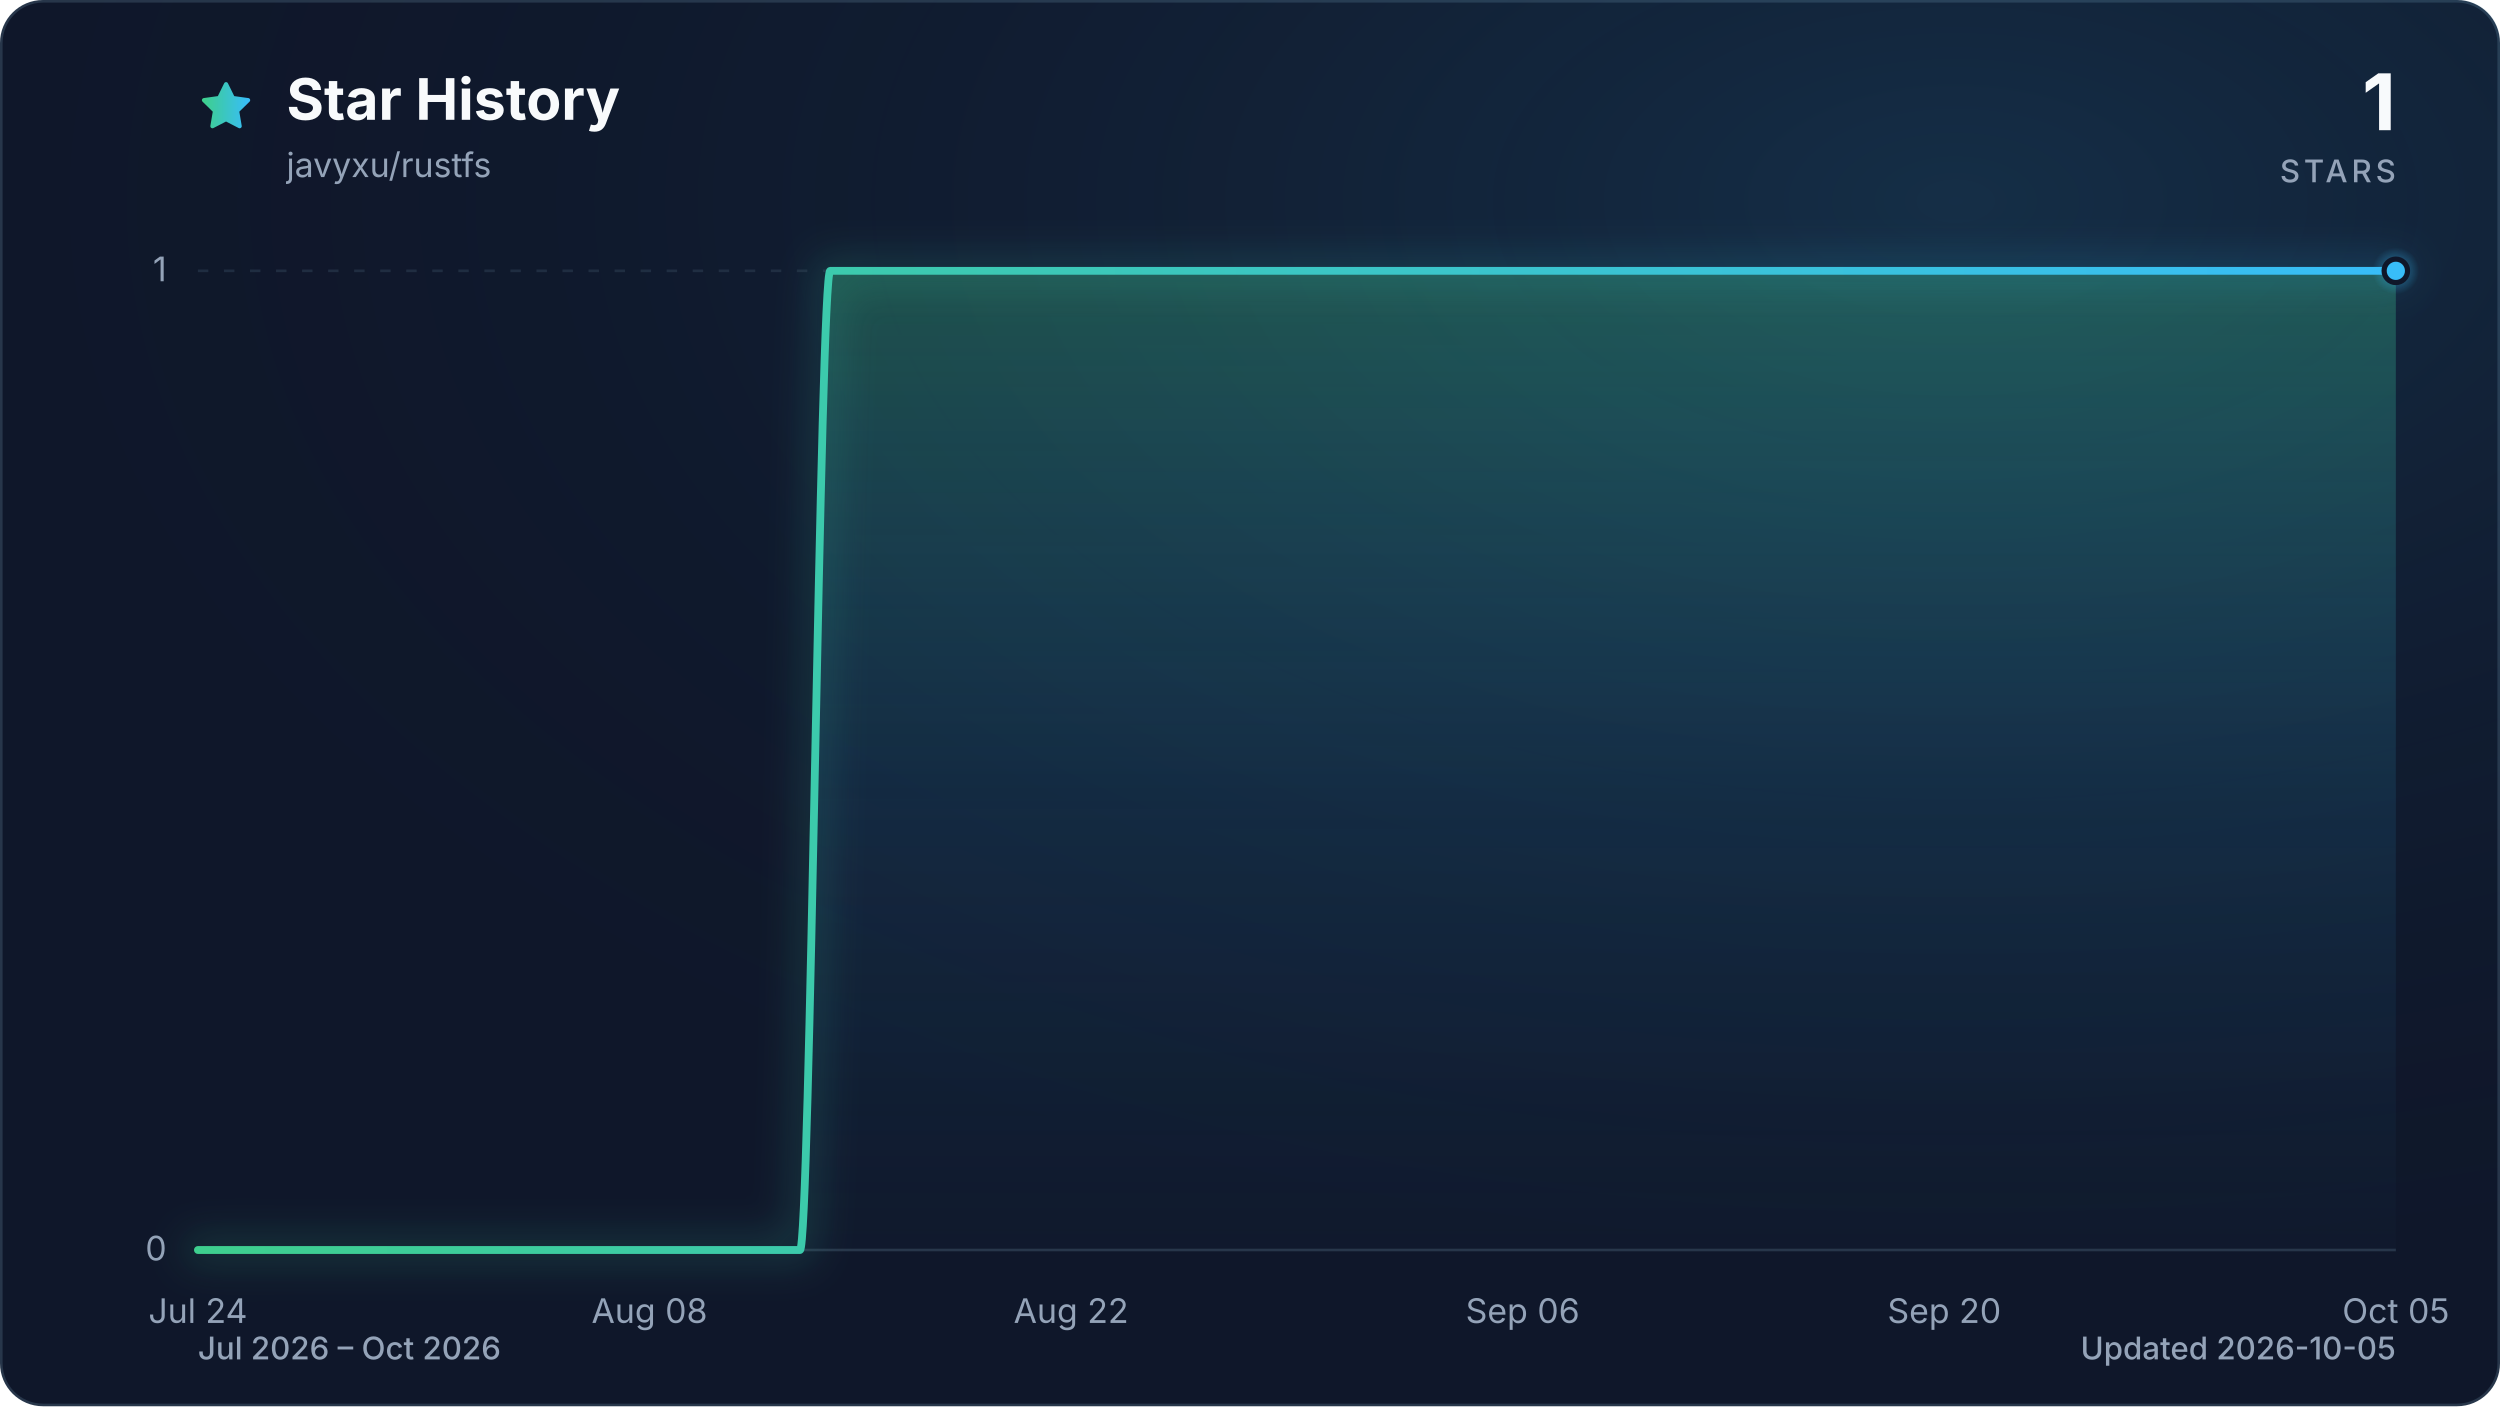
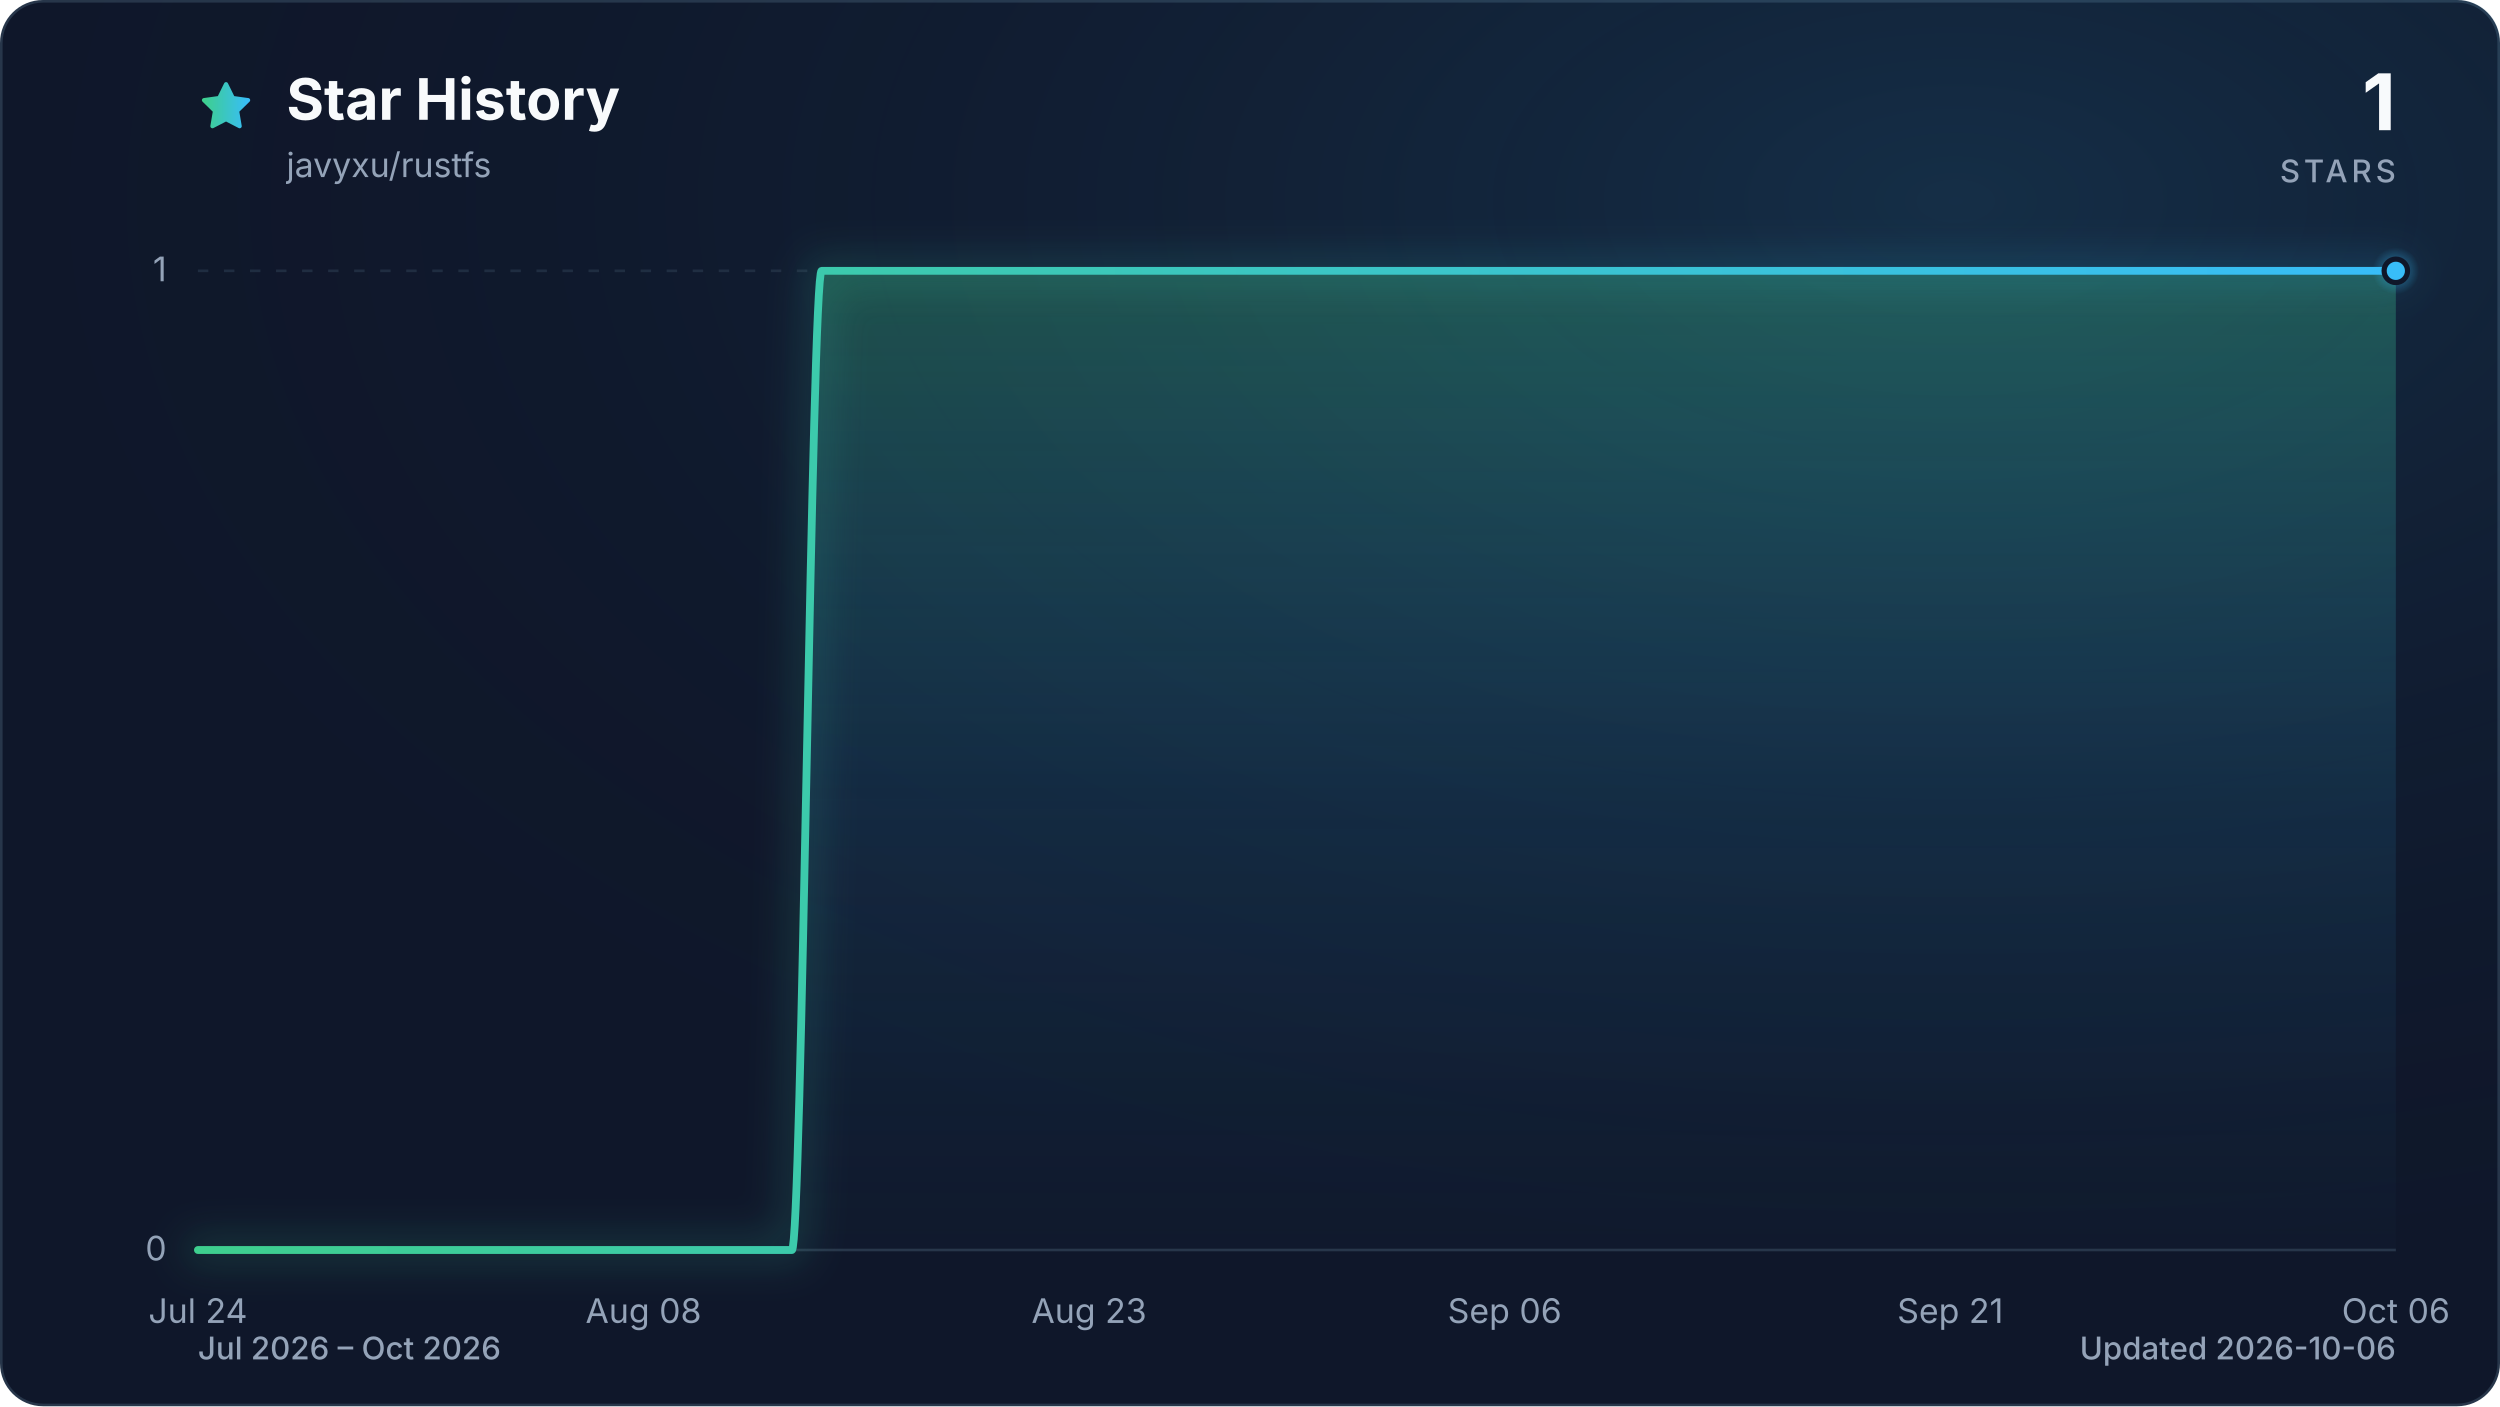
<svg xmlns="http://www.w3.org/2000/svg" viewBox="0 0 960 540" role="img" aria-labelledby="title description" data-style="gradient" data-variant="glow" data-animated="true">
  <defs>
    <linearGradient id="trend" x1="0" y1="0" x2="1" y2="0">
      <stop offset="0%" stop-color="#3ecf8e" />
      <stop offset="100%" stop-color="#38bdf8" />
    </linearGradient>
    <linearGradient id="area" x1="0" y1="0" x2="0" y2="1">
      <stop offset="0%" stop-color="#3ecf8e" stop-opacity="0.30" />
      <stop offset="55%" stop-color="#38bdf8" stop-opacity="0.10" />
      <stop offset="100%" stop-color="#38bdf8" stop-opacity="0.01" />
    </linearGradient>
    <radialGradient id="marker-halo" cx="50%" cy="50%" r="50%">
      <stop offset="0%" stop-color="#38bdf8" stop-opacity="0.55" />
      <stop offset="100%" stop-color="#38bdf8" stop-opacity="0" />
    </radialGradient>
    <radialGradient id="surface-glow" cx="78%" cy="14%" r="80%">
      <stop offset="0%" stop-color="#38bdf8" stop-opacity="0.14" />
      <stop offset="100%" stop-color="#0f172a" stop-opacity="0" />
    </radialGradient>
    <filter id="trend-glow" x="-20%" y="-20%" width="140%" height="140%">
      <feGaussianBlur stdDeviation="7" />
    </filter>
  </defs>
  <style>
.trend-enter{transform-box:fill-box;transform-origin:center;animation:trend-enter 520ms cubic-bezier(0.16,1,0.3,1)}
.marker-enter{transform-box:fill-box;transform-origin:center;animation:marker-enter 320ms cubic-bezier(0.16,1,0.3,1) 200ms both}
.marker-pulse{transform-box:fill-box;transform-origin:center;animation:marker-pulse 2.6s ease-out infinite}
@keyframes trend-enter{from{opacity:.35;transform:translateY(10px)}to{opacity:1;transform:translateY(0)}}
@keyframes marker-enter{from{opacity:0;transform:scale(.4)}to{opacity:1;transform:scale(1)}}
@keyframes marker-pulse{0%{opacity:.5;transform:scale(.7)}70%,100%{opacity:0;transform:scale(2.1)}}
@media (prefers-reduced-motion:reduce){.trend-enter,.marker-enter,.marker-pulse{animation:none!important}}
@media (prefers-reduced-motion:reduce){.marker-pulse{opacity:0}}
</style>
  <rect x="0.5" y="0.5" width="959" height="539" fill="#0f172a" stroke="#27364a" stroke-width="1" rx="16" />
  <rect width="960" height="540" fill="url(#surface-glow)" rx="16" />
  <path d="M12 2.6l2.9 5.9 6.5.9-4.7 4.6 1.1 6.5-5.8-3-5.8 3 1.1-6.5-4.7-4.6 6.5-.9L12 2.6Z" transform="translate(76 30) scale(.9)" fill="url(#trend)" stroke="url(#trend)" stroke-width="1.8" stroke-linejoin="round" aria-hidden="true" />
  <text x="110" y="46" fill="#f8fafc" font-family="ui-sans-serif, system-ui, -apple-system, BlinkMacSystemFont, 'Segoe UI', sans-serif" font-size="22" font-weight="700">Star History</text>
  <text x="110" y="68" fill="#94a3b8" font-family="ui-sans-serif, system-ui, -apple-system, BlinkMacSystemFont, 'Segoe UI', sans-serif" font-size="13">javyxu/rustfs</text>
  <text x="920" y="50" fill="#f8fafc" font-family="ui-sans-serif, system-ui, -apple-system, BlinkMacSystemFont, 'Segoe UI', sans-serif" font-size="30" font-weight="700" text-anchor="end">1</text>
  <text x="920" y="70" fill="#94a3b8" font-family="ui-sans-serif, system-ui, -apple-system, BlinkMacSystemFont, 'Segoe UI', sans-serif" font-size="12" font-weight="500" letter-spacing="1.5" text-anchor="end">STARS</text>
  <line x1="76" y1="480.0" x2="920" y2="480.0" stroke="#27364a" stroke-width="1" stroke-dasharray="0" opacity="1" />
  <text x="64" y="484.0" fill="#94a3b8" font-family="ui-sans-serif, system-ui, -apple-system, BlinkMacSystemFont, 'Segoe UI', sans-serif" font-size="13" text-anchor="end">0</text>
  <line x1="76" y1="104.0" x2="920" y2="104.0" stroke="#27364a" stroke-width="1" stroke-dasharray="4 6" opacity="0.7" />
  <text x="64" y="108.0" fill="#94a3b8" font-family="ui-sans-serif, system-ui, -apple-system, BlinkMacSystemFont, 'Segoe UI', sans-serif" font-size="13" text-anchor="end">1</text>
  <text x="76.0" y="508" fill="#94a3b8" font-family="ui-sans-serif, system-ui, -apple-system, BlinkMacSystemFont, 'Segoe UI', sans-serif" font-size="13" text-anchor="middle">Jul 24</text>
-   <text x="249.4" y="508" fill="#94a3b8" font-family="ui-sans-serif, system-ui, -apple-system, BlinkMacSystemFont, 'Segoe UI', sans-serif" font-size="13" text-anchor="middle">Aug 08</text>
-   <text x="411.3" y="508" fill="#94a3b8" font-family="ui-sans-serif, system-ui, -apple-system, BlinkMacSystemFont, 'Segoe UI', sans-serif" font-size="13" text-anchor="middle">Aug 22</text>
-   <text x="584.7" y="508" fill="#94a3b8" font-family="ui-sans-serif, system-ui, -apple-system, BlinkMacSystemFont, 'Segoe UI', sans-serif" font-size="13" text-anchor="middle">Sep 06</text>
-   <text x="746.6" y="508" fill="#94a3b8" font-family="ui-sans-serif, system-ui, -apple-system, BlinkMacSystemFont, 'Segoe UI', sans-serif" font-size="13" text-anchor="middle">Sep 20</text>
-   <text x="920.0" y="508" fill="#94a3b8" font-family="ui-sans-serif, system-ui, -apple-system, BlinkMacSystemFont, 'Segoe UI', sans-serif" font-size="13" text-anchor="middle">Oct 05</text>
+   <text x="247.1" y="508" fill="#94a3b8" font-family="ui-sans-serif, system-ui, -apple-system, BlinkMacSystemFont, 'Segoe UI', sans-serif" font-size="13" text-anchor="middle">Aug 08</text>
+   <text x="418.2" y="508" fill="#94a3b8" font-family="ui-sans-serif, system-ui, -apple-system, BlinkMacSystemFont, 'Segoe UI', sans-serif" font-size="13" text-anchor="middle">Aug 23</text>
+   <text x="577.8" y="508" fill="#94a3b8" font-family="ui-sans-serif, system-ui, -apple-system, BlinkMacSystemFont, 'Segoe UI', sans-serif" font-size="13" text-anchor="middle">Sep 06</text>
+   <text x="748.9" y="508" fill="#94a3b8" font-family="ui-sans-serif, system-ui, -apple-system, BlinkMacSystemFont, 'Segoe UI', sans-serif" font-size="13" text-anchor="middle">Sep 21</text>
+   <text x="920.0" y="508" fill="#94a3b8" font-family="ui-sans-serif, system-ui, -apple-system, BlinkMacSystemFont, 'Segoe UI', sans-serif" font-size="13" text-anchor="middle">Oct 06</text>
  <g class="trend-enter">
-     <path d="M 76.0 480.0 C 79.9 480.0, 83.7 480.0, 87.6 480.0 C 91.4 480.0, 95.3 480.0, 99.1 480.0 C 103.0 480.0, 106.8 480.0, 110.7 480.0 C 114.5 480.0, 118.4 480.0, 122.2 480.0 C 126.1 480.0, 130.0 480.0, 133.8 480.0 C 137.7 480.0, 141.5 480.0, 145.4 480.0 C 149.2 480.0, 153.1 480.0, 156.9 480.0 C 160.8 480.0, 164.6 480.0, 168.5 480.0 C 172.3 480.0, 176.2 480.0, 180.1 480.0 C 183.9 480.0, 187.8 480.0, 191.6 480.0 C 195.5 480.0, 199.3 480.0, 203.2 480.0 C 207.0 480.0, 210.9 480.0, 214.7 480.0 C 218.6 480.0, 222.4 480.0, 226.3 480.0 C 230.2 480.0, 234.0 480.0, 237.9 480.0 C 241.7 480.0, 245.6 480.0, 249.4 480.0 C 253.3 480.0, 257.1 480.0, 261.0 480.0 C 264.8 480.0, 268.7 480.0, 272.5 480.0 C 276.4 480.0, 280.3 480.0, 284.1 480.0 C 288.0 480.0, 291.8 480.0, 295.7 480.0 C 299.5 480.0, 303.4 480.0, 307.2 480.0 C 311.1 480.0, 314.9 104.0, 318.8 104.0 C 322.6 104.0, 326.5 104.0, 330.4 104.0 C 334.2 104.0, 338.1 104.0, 341.9 104.0 C 345.8 104.0, 349.6 104.0, 353.5 104.0 C 357.3 104.0, 361.2 104.0, 365.0 104.0 C 368.9 104.0, 372.7 104.0, 376.6 104.0 C 380.5 104.0, 384.3 104.0, 388.2 104.0 C 392.0 104.0, 395.9 104.0, 399.7 104.0 C 403.6 104.0, 407.4 104.0, 411.3 104.0 C 415.1 104.0, 419.0 104.0, 422.8 104.0 C 426.7 104.0, 430.6 104.0, 434.4 104.0 C 438.3 104.0, 442.1 104.0, 446.0 104.0 C 449.8 104.0, 453.7 104.0, 457.5 104.0 C 461.4 104.0, 465.2 104.0, 469.1 104.0 C 472.9 104.0, 476.8 104.0, 480.7 104.0 C 484.5 104.0, 488.4 104.0, 492.2 104.0 C 496.1 104.0, 499.9 104.0, 503.8 104.0 C 507.6 104.0, 511.5 104.0, 515.3 104.0 C 519.2 104.0, 523.1 104.0, 526.9 104.0 C 530.8 104.0, 534.6 104.0, 538.5 104.0 C 542.3 104.0, 546.2 104.0, 550.0 104.0 C 553.9 104.0, 557.7 104.0, 561.6 104.0 C 565.4 104.0, 569.3 104.0, 573.2 104.0 C 577.0 104.0, 580.9 104.0, 584.7 104.0 C 588.6 104.0, 592.4 104.0, 596.3 104.0 C 600.1 104.0, 604.0 104.0, 607.8 104.0 C 611.7 104.0, 615.5 104.0, 619.4 104.0 C 623.3 104.0, 627.1 104.0, 631.0 104.0 C 634.8 104.0, 638.7 104.0, 642.5 104.0 C 646.4 104.0, 650.2 104.0, 654.1 104.0 C 657.9 104.0, 661.8 104.0, 665.6 104.0 C 669.5 104.0, 673.4 104.0, 677.2 104.0 C 681.1 104.0, 684.9 104.0, 688.8 104.0 C 692.6 104.0, 696.5 104.0, 700.3 104.0 C 704.2 104.0, 708.0 104.0, 711.9 104.0 C 715.7 104.0, 719.6 104.0, 723.5 104.0 C 727.3 104.0, 731.2 104.0, 735.0 104.0 C 738.9 104.0, 742.7 104.0, 746.6 104.0 C 750.4 104.0, 754.3 104.0, 758.1 104.0 C 762.0 104.0, 765.8 104.0, 769.7 104.0 C 773.6 104.0, 777.4 104.0, 781.3 104.0 C 785.1 104.0, 789.0 104.0, 792.8 104.0 C 796.7 104.0, 800.5 104.0, 804.4 104.0 C 808.2 104.0, 812.1 104.0, 815.9 104.0 C 819.8 104.0, 823.7 104.0, 827.5 104.0 C 831.4 104.0, 835.2 104.0, 839.1 104.0 C 842.9 104.0, 846.8 104.0, 850.6 104.0 C 854.5 104.0, 858.3 104.0, 862.2 104.0 C 866.0 104.0, 869.9 104.0, 873.8 104.0 C 877.6 104.0, 881.5 104.0, 885.3 104.0 C 889.2 104.0, 893.0 104.0, 896.9 104.0 C 900.7 104.0, 904.6 104.0, 908.4 104.0 C 912.3 104.0, 916.1 104.0, 920.0 104.0 L 920.0 480.0 L 76.0 480.0 Z" fill="url(#area)" />
-     <path d="M 76.0 480.0 C 79.9 480.0, 83.7 480.0, 87.6 480.0 C 91.4 480.0, 95.3 480.0, 99.1 480.0 C 103.0 480.0, 106.8 480.0, 110.7 480.0 C 114.5 480.0, 118.4 480.0, 122.2 480.0 C 126.1 480.0, 130.0 480.0, 133.8 480.0 C 137.7 480.0, 141.5 480.0, 145.4 480.0 C 149.2 480.0, 153.1 480.0, 156.9 480.0 C 160.8 480.0, 164.6 480.0, 168.5 480.0 C 172.3 480.0, 176.2 480.0, 180.1 480.0 C 183.9 480.0, 187.8 480.0, 191.6 480.0 C 195.5 480.0, 199.3 480.0, 203.2 480.0 C 207.0 480.0, 210.9 480.0, 214.7 480.0 C 218.6 480.0, 222.4 480.0, 226.3 480.0 C 230.2 480.0, 234.0 480.0, 237.9 480.0 C 241.7 480.0, 245.6 480.0, 249.4 480.0 C 253.3 480.0, 257.1 480.0, 261.0 480.0 C 264.8 480.0, 268.7 480.0, 272.5 480.0 C 276.4 480.0, 280.3 480.0, 284.1 480.0 C 288.0 480.0, 291.8 480.0, 295.7 480.0 C 299.5 480.0, 303.4 480.0, 307.2 480.0 C 311.1 480.0, 314.9 104.0, 318.8 104.0 C 322.6 104.0, 326.5 104.0, 330.4 104.0 C 334.2 104.0, 338.1 104.0, 341.9 104.0 C 345.8 104.0, 349.6 104.0, 353.5 104.0 C 357.3 104.0, 361.2 104.0, 365.0 104.0 C 368.9 104.0, 372.7 104.0, 376.6 104.0 C 380.5 104.0, 384.3 104.0, 388.2 104.0 C 392.0 104.0, 395.9 104.0, 399.7 104.0 C 403.6 104.0, 407.4 104.0, 411.3 104.0 C 415.1 104.0, 419.0 104.0, 422.8 104.0 C 426.7 104.0, 430.6 104.0, 434.4 104.0 C 438.3 104.0, 442.1 104.0, 446.0 104.0 C 449.8 104.0, 453.7 104.0, 457.5 104.0 C 461.4 104.0, 465.2 104.0, 469.1 104.0 C 472.9 104.0, 476.8 104.0, 480.7 104.0 C 484.5 104.0, 488.4 104.0, 492.2 104.0 C 496.1 104.0, 499.9 104.0, 503.8 104.0 C 507.6 104.0, 511.5 104.0, 515.3 104.0 C 519.2 104.0, 523.1 104.0, 526.9 104.0 C 530.8 104.0, 534.6 104.0, 538.5 104.0 C 542.3 104.0, 546.2 104.0, 550.0 104.0 C 553.9 104.0, 557.7 104.0, 561.6 104.0 C 565.4 104.0, 569.3 104.0, 573.2 104.0 C 577.0 104.0, 580.9 104.0, 584.7 104.0 C 588.6 104.0, 592.4 104.0, 596.3 104.0 C 600.1 104.0, 604.0 104.0, 607.8 104.0 C 611.7 104.0, 615.5 104.0, 619.4 104.0 C 623.3 104.0, 627.1 104.0, 631.0 104.0 C 634.8 104.0, 638.7 104.0, 642.5 104.0 C 646.4 104.0, 650.2 104.0, 654.1 104.0 C 657.9 104.0, 661.8 104.0, 665.6 104.0 C 669.5 104.0, 673.4 104.0, 677.2 104.0 C 681.1 104.0, 684.9 104.0, 688.8 104.0 C 692.6 104.0, 696.5 104.0, 700.3 104.0 C 704.2 104.0, 708.0 104.0, 711.9 104.0 C 715.7 104.0, 719.6 104.0, 723.5 104.0 C 727.3 104.0, 731.2 104.0, 735.0 104.0 C 738.9 104.0, 742.7 104.0, 746.6 104.0 C 750.4 104.0, 754.3 104.0, 758.1 104.0 C 762.0 104.0, 765.8 104.0, 769.7 104.0 C 773.6 104.0, 777.4 104.0, 781.3 104.0 C 785.1 104.0, 789.0 104.0, 792.8 104.0 C 796.7 104.0, 800.5 104.0, 804.4 104.0 C 808.2 104.0, 812.1 104.0, 815.9 104.0 C 819.8 104.0, 823.7 104.0, 827.5 104.0 C 831.4 104.0, 835.2 104.0, 839.1 104.0 C 842.9 104.0, 846.8 104.0, 850.6 104.0 C 854.5 104.0, 858.3 104.0, 862.2 104.0 C 866.0 104.0, 869.9 104.0, 873.8 104.0 C 877.6 104.0, 881.5 104.0, 885.3 104.0 C 889.2 104.0, 893.0 104.0, 896.9 104.0 C 900.7 104.0, 904.6 104.0, 908.4 104.0 C 912.3 104.0, 916.1 104.0, 920.0 104.0" fill="none" stroke="url(#trend)" stroke-width="12" stroke-linecap="round" stroke-linejoin="round" opacity="0.16" filter="url(#trend-glow)" />
-     <path d="M 76.0 480.0 C 79.9 480.0, 83.7 480.0, 87.6 480.0 C 91.4 480.0, 95.3 480.0, 99.1 480.0 C 103.0 480.0, 106.8 480.0, 110.7 480.0 C 114.5 480.0, 118.4 480.0, 122.2 480.0 C 126.1 480.0, 130.0 480.0, 133.8 480.0 C 137.7 480.0, 141.5 480.0, 145.4 480.0 C 149.2 480.0, 153.1 480.0, 156.9 480.0 C 160.8 480.0, 164.6 480.0, 168.5 480.0 C 172.3 480.0, 176.2 480.0, 180.1 480.0 C 183.9 480.0, 187.8 480.0, 191.6 480.0 C 195.5 480.0, 199.3 480.0, 203.2 480.0 C 207.0 480.0, 210.9 480.0, 214.7 480.0 C 218.6 480.0, 222.4 480.0, 226.3 480.0 C 230.2 480.0, 234.0 480.0, 237.9 480.0 C 241.7 480.0, 245.6 480.0, 249.4 480.0 C 253.3 480.0, 257.1 480.0, 261.0 480.0 C 264.8 480.0, 268.7 480.0, 272.5 480.0 C 276.4 480.0, 280.3 480.0, 284.1 480.0 C 288.0 480.0, 291.8 480.0, 295.7 480.0 C 299.5 480.0, 303.4 480.0, 307.2 480.0 C 311.1 480.0, 314.9 104.0, 318.8 104.0 C 322.6 104.0, 326.5 104.0, 330.4 104.0 C 334.2 104.0, 338.1 104.0, 341.9 104.0 C 345.8 104.0, 349.6 104.0, 353.5 104.0 C 357.3 104.0, 361.2 104.0, 365.0 104.0 C 368.9 104.0, 372.7 104.0, 376.6 104.0 C 380.5 104.0, 384.3 104.0, 388.2 104.0 C 392.0 104.0, 395.9 104.0, 399.7 104.0 C 403.6 104.0, 407.4 104.0, 411.3 104.0 C 415.1 104.0, 419.0 104.0, 422.8 104.0 C 426.7 104.0, 430.6 104.0, 434.4 104.0 C 438.3 104.0, 442.1 104.0, 446.0 104.0 C 449.8 104.0, 453.7 104.0, 457.5 104.0 C 461.4 104.0, 465.2 104.0, 469.1 104.0 C 472.9 104.0, 476.8 104.0, 480.7 104.0 C 484.5 104.0, 488.4 104.0, 492.2 104.0 C 496.1 104.0, 499.9 104.0, 503.8 104.0 C 507.6 104.0, 511.5 104.0, 515.3 104.0 C 519.2 104.0, 523.1 104.0, 526.9 104.0 C 530.8 104.0, 534.6 104.0, 538.5 104.0 C 542.3 104.0, 546.2 104.0, 550.0 104.0 C 553.9 104.0, 557.7 104.0, 561.6 104.0 C 565.4 104.0, 569.3 104.0, 573.2 104.0 C 577.0 104.0, 580.9 104.0, 584.7 104.0 C 588.6 104.0, 592.4 104.0, 596.3 104.0 C 600.1 104.0, 604.0 104.0, 607.8 104.0 C 611.7 104.0, 615.5 104.0, 619.4 104.0 C 623.3 104.0, 627.1 104.0, 631.0 104.0 C 634.8 104.0, 638.7 104.0, 642.5 104.0 C 646.4 104.0, 650.2 104.0, 654.1 104.0 C 657.9 104.0, 661.8 104.0, 665.6 104.0 C 669.5 104.0, 673.4 104.0, 677.2 104.0 C 681.1 104.0, 684.9 104.0, 688.8 104.0 C 692.6 104.0, 696.5 104.0, 700.3 104.0 C 704.2 104.0, 708.0 104.0, 711.9 104.0 C 715.7 104.0, 719.6 104.0, 723.5 104.0 C 727.3 104.0, 731.2 104.0, 735.0 104.0 C 738.9 104.0, 742.7 104.0, 746.6 104.0 C 750.4 104.0, 754.3 104.0, 758.1 104.0 C 762.0 104.0, 765.8 104.0, 769.7 104.0 C 773.6 104.0, 777.4 104.0, 781.3 104.0 C 785.1 104.0, 789.0 104.0, 792.8 104.0 C 796.7 104.0, 800.5 104.0, 804.4 104.0 C 808.2 104.0, 812.1 104.0, 815.9 104.0 C 819.8 104.0, 823.7 104.0, 827.5 104.0 C 831.4 104.0, 835.2 104.0, 839.1 104.0 C 842.9 104.0, 846.8 104.0, 850.6 104.0 C 854.5 104.0, 858.3 104.0, 862.2 104.0 C 866.0 104.0, 869.9 104.0, 873.8 104.0 C 877.6 104.0, 881.5 104.0, 885.3 104.0 C 889.2 104.0, 893.0 104.0, 896.9 104.0 C 900.7 104.0, 904.6 104.0, 908.4 104.0 C 912.3 104.0, 916.1 104.0, 920.0 104.0" fill="none" stroke="url(#trend)" stroke-width="3" stroke-linecap="round" stroke-linejoin="round" />
+     <path d="M 76.0 480.0 C 79.8 480.0, 83.6 480.0, 87.4 480.0 C 91.2 480.0, 95.0 480.0, 98.8 480.0 C 102.6 480.0, 106.4 480.0, 110.2 480.0 C 114.0 480.0, 117.8 480.0, 121.6 480.0 C 125.4 480.0, 129.2 480.0, 133.0 480.0 C 136.8 480.0, 140.6 480.0, 144.4 480.0 C 148.2 480.0, 152.0 480.0, 155.8 480.0 C 159.6 480.0, 163.4 480.0, 167.2 480.0 C 171.0 480.0, 174.8 480.0, 178.6 480.0 C 182.5 480.0, 186.3 480.0, 190.1 480.0 C 193.9 480.0, 197.7 480.0, 201.5 480.0 C 205.3 480.0, 209.1 480.0, 212.9 480.0 C 216.7 480.0, 220.5 480.0, 224.3 480.0 C 228.1 480.0, 231.9 480.0, 235.7 480.0 C 239.5 480.0, 243.3 480.0, 247.1 480.0 C 250.9 480.0, 254.7 480.0, 258.5 480.0 C 262.3 480.0, 266.1 480.0, 269.9 480.0 C 273.7 480.0, 277.5 480.0, 281.3 480.0 C 285.1 480.0, 288.9 480.0, 292.7 480.0 C 296.5 480.0, 300.3 480.0, 304.1 480.0 C 307.9 480.0, 311.7 104.0, 315.5 104.0 C 319.3 104.0, 323.1 104.0, 326.9 104.0 C 330.7 104.0, 334.5 104.0, 338.3 104.0 C 342.1 104.0, 345.9 104.0, 349.7 104.0 C 353.5 104.0, 357.3 104.0, 361.1 104.0 C 364.9 104.0, 368.7 104.0, 372.5 104.0 C 376.3 104.0, 380.1 104.0, 383.9 104.0 C 387.7 104.0, 391.5 104.0, 395.4 104.0 C 399.2 104.0, 403.0 104.0, 406.8 104.0 C 410.6 104.0, 414.4 104.0, 418.2 104.0 C 422.0 104.0, 425.8 104.0, 429.6 104.0 C 433.4 104.0, 437.2 104.0, 441.0 104.0 C 444.8 104.0, 448.6 104.0, 452.4 104.0 C 456.2 104.0, 460.0 104.0, 463.8 104.0 C 467.6 104.0, 471.4 104.0, 475.2 104.0 C 479.0 104.0, 482.8 104.0, 486.6 104.0 C 490.4 104.0, 494.2 104.0, 498.0 104.0 C 501.8 104.0, 505.6 104.0, 509.4 104.0 C 513.2 104.0, 517.0 104.0, 520.8 104.0 C 524.6 104.0, 528.4 104.0, 532.2 104.0 C 536.0 104.0, 539.8 104.0, 543.6 104.0 C 547.4 104.0, 551.2 104.0, 555.0 104.0 C 558.8 104.0, 562.6 104.0, 566.4 104.0 C 570.2 104.0, 574.0 104.0, 577.8 104.0 C 581.6 104.0, 585.4 104.0, 589.2 104.0 C 593.0 104.0, 596.8 104.0, 600.6 104.0 C 604.5 104.0, 608.3 104.0, 612.1 104.0 C 615.9 104.0, 619.7 104.0, 623.5 104.0 C 627.3 104.0, 631.1 104.0, 634.9 104.0 C 638.7 104.0, 642.5 104.0, 646.3 104.0 C 650.1 104.0, 653.9 104.0, 657.7 104.0 C 661.5 104.0, 665.3 104.0, 669.1 104.0 C 672.9 104.0, 676.7 104.0, 680.5 104.0 C 684.3 104.0, 688.1 104.0, 691.9 104.0 C 695.7 104.0, 699.5 104.0, 703.3 104.0 C 707.1 104.0, 710.9 104.0, 714.7 104.0 C 718.5 104.0, 722.3 104.0, 726.1 104.0 C 729.9 104.0, 733.7 104.0, 737.5 104.0 C 741.3 104.0, 745.1 104.0, 748.9 104.0 C 752.7 104.0, 756.5 104.0, 760.3 104.0 C 764.1 104.0, 767.9 104.0, 771.7 104.0 C 775.5 104.0, 779.3 104.0, 783.1 104.0 C 786.9 104.0, 790.7 104.0, 794.5 104.0 C 798.3 104.0, 802.1 104.0, 805.9 104.0 C 809.7 104.0, 813.5 104.0, 817.4 104.0 C 821.2 104.0, 825.0 104.0, 828.8 104.0 C 832.6 104.0, 836.4 104.0, 840.2 104.0 C 844.0 104.0, 847.8 104.0, 851.6 104.0 C 855.4 104.0, 859.2 104.0, 863.0 104.0 C 866.8 104.0, 870.6 104.0, 874.4 104.0 C 878.2 104.0, 882.0 104.0, 885.8 104.0 C 889.6 104.0, 893.4 104.0, 897.2 104.0 C 901.0 104.0, 904.8 104.0, 908.6 104.0 C 912.4 104.0, 916.2 104.0, 920.0 104.0 L 920.0 480.0 L 76.0 480.0 Z" fill="url(#area)" />
+     <path d="M 76.0 480.0 C 79.8 480.0, 83.6 480.0, 87.4 480.0 C 91.2 480.0, 95.0 480.0, 98.8 480.0 C 102.6 480.0, 106.4 480.0, 110.2 480.0 C 114.0 480.0, 117.8 480.0, 121.6 480.0 C 125.4 480.0, 129.2 480.0, 133.0 480.0 C 136.8 480.0, 140.6 480.0, 144.4 480.0 C 148.2 480.0, 152.0 480.0, 155.8 480.0 C 159.6 480.0, 163.4 480.0, 167.2 480.0 C 171.0 480.0, 174.8 480.0, 178.6 480.0 C 182.5 480.0, 186.3 480.0, 190.1 480.0 C 193.9 480.0, 197.7 480.0, 201.5 480.0 C 205.3 480.0, 209.1 480.0, 212.9 480.0 C 216.7 480.0, 220.5 480.0, 224.3 480.0 C 228.1 480.0, 231.9 480.0, 235.7 480.0 C 239.5 480.0, 243.3 480.0, 247.1 480.0 C 250.9 480.0, 254.7 480.0, 258.5 480.0 C 262.3 480.0, 266.1 480.0, 269.9 480.0 C 273.7 480.0, 277.5 480.0, 281.3 480.0 C 285.1 480.0, 288.9 480.0, 292.7 480.0 C 296.5 480.0, 300.3 480.0, 304.1 480.0 C 307.9 480.0, 311.7 104.0, 315.5 104.0 C 319.3 104.0, 323.1 104.0, 326.9 104.0 C 330.7 104.0, 334.5 104.0, 338.3 104.0 C 342.1 104.0, 345.9 104.0, 349.7 104.0 C 353.5 104.0, 357.3 104.0, 361.1 104.0 C 364.9 104.0, 368.7 104.0, 372.5 104.0 C 376.3 104.0, 380.1 104.0, 383.9 104.0 C 387.7 104.0, 391.5 104.0, 395.4 104.0 C 399.2 104.0, 403.0 104.0, 406.8 104.0 C 410.6 104.0, 414.4 104.0, 418.2 104.0 C 422.0 104.0, 425.8 104.0, 429.6 104.0 C 433.4 104.0, 437.2 104.0, 441.0 104.0 C 444.8 104.0, 448.6 104.0, 452.4 104.0 C 456.2 104.0, 460.0 104.0, 463.8 104.0 C 467.6 104.0, 471.4 104.0, 475.2 104.0 C 479.0 104.0, 482.8 104.0, 486.6 104.0 C 490.4 104.0, 494.2 104.0, 498.0 104.0 C 501.8 104.0, 505.6 104.0, 509.4 104.0 C 513.2 104.0, 517.0 104.0, 520.8 104.0 C 524.6 104.0, 528.4 104.0, 532.2 104.0 C 536.0 104.0, 539.8 104.0, 543.6 104.0 C 547.4 104.0, 551.2 104.0, 555.0 104.0 C 558.8 104.0, 562.6 104.0, 566.4 104.0 C 570.2 104.0, 574.0 104.0, 577.8 104.0 C 581.6 104.0, 585.4 104.0, 589.2 104.0 C 593.0 104.0, 596.8 104.0, 600.6 104.0 C 604.5 104.0, 608.3 104.0, 612.1 104.0 C 615.9 104.0, 619.7 104.0, 623.5 104.0 C 627.3 104.0, 631.1 104.0, 634.9 104.0 C 638.7 104.0, 642.5 104.0, 646.3 104.0 C 650.1 104.0, 653.9 104.0, 657.7 104.0 C 661.5 104.0, 665.3 104.0, 669.1 104.0 C 672.9 104.0, 676.7 104.0, 680.5 104.0 C 684.3 104.0, 688.1 104.0, 691.9 104.0 C 695.7 104.0, 699.5 104.0, 703.3 104.0 C 707.1 104.0, 710.9 104.0, 714.7 104.0 C 718.5 104.0, 722.3 104.0, 726.1 104.0 C 729.9 104.0, 733.7 104.0, 737.5 104.0 C 741.3 104.0, 745.1 104.0, 748.9 104.0 C 752.7 104.0, 756.5 104.0, 760.3 104.0 C 764.1 104.0, 767.9 104.0, 771.7 104.0 C 775.5 104.0, 779.3 104.0, 783.1 104.0 C 786.9 104.0, 790.7 104.0, 794.5 104.0 C 798.3 104.0, 802.1 104.0, 805.9 104.0 C 809.7 104.0, 813.5 104.0, 817.4 104.0 C 821.2 104.0, 825.0 104.0, 828.8 104.0 C 832.6 104.0, 836.4 104.0, 840.2 104.0 C 844.0 104.0, 847.8 104.0, 851.6 104.0 C 855.4 104.0, 859.2 104.0, 863.0 104.0 C 866.8 104.0, 870.6 104.0, 874.4 104.0 C 878.2 104.0, 882.0 104.0, 885.8 104.0 C 889.6 104.0, 893.4 104.0, 897.2 104.0 C 901.0 104.0, 904.8 104.0, 908.6 104.0 C 912.4 104.0, 916.2 104.0, 920.0 104.0" fill="none" stroke="url(#trend)" stroke-width="12" stroke-linecap="round" stroke-linejoin="round" opacity="0.16" filter="url(#trend-glow)" />
+     <path d="M 76.0 480.0 C 79.8 480.0, 83.6 480.0, 87.4 480.0 C 91.2 480.0, 95.0 480.0, 98.8 480.0 C 102.6 480.0, 106.4 480.0, 110.2 480.0 C 114.0 480.0, 117.8 480.0, 121.6 480.0 C 125.4 480.0, 129.2 480.0, 133.0 480.0 C 136.8 480.0, 140.6 480.0, 144.4 480.0 C 148.2 480.0, 152.0 480.0, 155.8 480.0 C 159.6 480.0, 163.4 480.0, 167.2 480.0 C 171.0 480.0, 174.8 480.0, 178.6 480.0 C 182.5 480.0, 186.3 480.0, 190.1 480.0 C 193.9 480.0, 197.7 480.0, 201.5 480.0 C 205.3 480.0, 209.1 480.0, 212.9 480.0 C 216.7 480.0, 220.5 480.0, 224.3 480.0 C 228.1 480.0, 231.9 480.0, 235.7 480.0 C 239.5 480.0, 243.3 480.0, 247.1 480.0 C 250.9 480.0, 254.7 480.0, 258.5 480.0 C 262.3 480.0, 266.1 480.0, 269.9 480.0 C 273.7 480.0, 277.5 480.0, 281.3 480.0 C 285.1 480.0, 288.9 480.0, 292.7 480.0 C 296.5 480.0, 300.3 480.0, 304.1 480.0 C 307.9 480.0, 311.7 104.0, 315.5 104.0 C 319.3 104.0, 323.1 104.0, 326.9 104.0 C 330.7 104.0, 334.5 104.0, 338.3 104.0 C 342.1 104.0, 345.9 104.0, 349.7 104.0 C 353.5 104.0, 357.3 104.0, 361.1 104.0 C 364.9 104.0, 368.7 104.0, 372.5 104.0 C 376.3 104.0, 380.1 104.0, 383.9 104.0 C 387.7 104.0, 391.5 104.0, 395.4 104.0 C 399.2 104.0, 403.0 104.0, 406.8 104.0 C 410.6 104.0, 414.4 104.0, 418.2 104.0 C 422.0 104.0, 425.8 104.0, 429.6 104.0 C 433.4 104.0, 437.2 104.0, 441.0 104.0 C 444.8 104.0, 448.6 104.0, 452.4 104.0 C 456.2 104.0, 460.0 104.0, 463.8 104.0 C 467.6 104.0, 471.4 104.0, 475.2 104.0 C 479.0 104.0, 482.8 104.0, 486.6 104.0 C 490.4 104.0, 494.2 104.0, 498.0 104.0 C 501.8 104.0, 505.6 104.0, 509.4 104.0 C 513.2 104.0, 517.0 104.0, 520.8 104.0 C 524.6 104.0, 528.4 104.0, 532.2 104.0 C 536.0 104.0, 539.8 104.0, 543.6 104.0 C 547.4 104.0, 551.2 104.0, 555.0 104.0 C 558.8 104.0, 562.6 104.0, 566.4 104.0 C 570.2 104.0, 574.0 104.0, 577.8 104.0 C 581.6 104.0, 585.4 104.0, 589.2 104.0 C 593.0 104.0, 596.8 104.0, 600.6 104.0 C 604.5 104.0, 608.3 104.0, 612.1 104.0 C 615.9 104.0, 619.7 104.0, 623.5 104.0 C 627.3 104.0, 631.1 104.0, 634.9 104.0 C 638.7 104.0, 642.5 104.0, 646.3 104.0 C 650.1 104.0, 653.9 104.0, 657.7 104.0 C 661.5 104.0, 665.3 104.0, 669.1 104.0 C 672.9 104.0, 676.7 104.0, 680.5 104.0 C 684.3 104.0, 688.1 104.0, 691.9 104.0 C 695.7 104.0, 699.5 104.0, 703.3 104.0 C 707.1 104.0, 710.9 104.0, 714.7 104.0 C 718.5 104.0, 722.3 104.0, 726.1 104.0 C 729.9 104.0, 733.7 104.0, 737.5 104.0 C 741.3 104.0, 745.1 104.0, 748.9 104.0 C 752.7 104.0, 756.5 104.0, 760.3 104.0 C 764.1 104.0, 767.9 104.0, 771.7 104.0 C 775.5 104.0, 779.3 104.0, 783.1 104.0 C 786.9 104.0, 790.7 104.0, 794.5 104.0 C 798.3 104.0, 802.1 104.0, 805.9 104.0 C 809.7 104.0, 813.5 104.0, 817.4 104.0 C 821.2 104.0, 825.0 104.0, 828.8 104.0 C 832.6 104.0, 836.4 104.0, 840.2 104.0 C 844.0 104.0, 847.8 104.0, 851.6 104.0 C 855.4 104.0, 859.2 104.0, 863.0 104.0 C 866.8 104.0, 870.6 104.0, 874.4 104.0 C 878.2 104.0, 882.0 104.0, 885.8 104.0 C 889.6 104.0, 893.4 104.0, 897.2 104.0 C 901.0 104.0, 904.8 104.0, 908.6 104.0 C 912.4 104.0, 916.2 104.0, 920.0 104.0" fill="none" stroke="url(#trend)" stroke-width="3" stroke-linecap="round" stroke-linejoin="round" />
  </g>
  <g class="marker-enter">
    <circle class="marker-pulse" cx="920.0" cy="104.0" r="9" fill="url(#marker-halo)" />
    <circle cx="920.0" cy="104.0" r="4.5" fill="#38bdf8" stroke="#0f172a" stroke-width="2" />
  </g>
  <text x="76" y="522" fill="#94a3b8" font-family="ui-sans-serif, system-ui, -apple-system, BlinkMacSystemFont, 'Segoe UI', sans-serif" font-size="12" font-weight="500">Jul 2026 – Oct 2026</text>
-   <text x="920" y="522" fill="#94a3b8" font-family="ui-sans-serif, system-ui, -apple-system, BlinkMacSystemFont, 'Segoe UI', sans-serif" font-size="12" font-weight="500" text-anchor="end">Updated 2026-10-05</text>
+   <text x="920" y="522" fill="#94a3b8" font-family="ui-sans-serif, system-ui, -apple-system, BlinkMacSystemFont, 'Segoe UI', sans-serif" font-size="12" font-weight="500" text-anchor="end">Updated 2026-10-06</text>
</svg>
